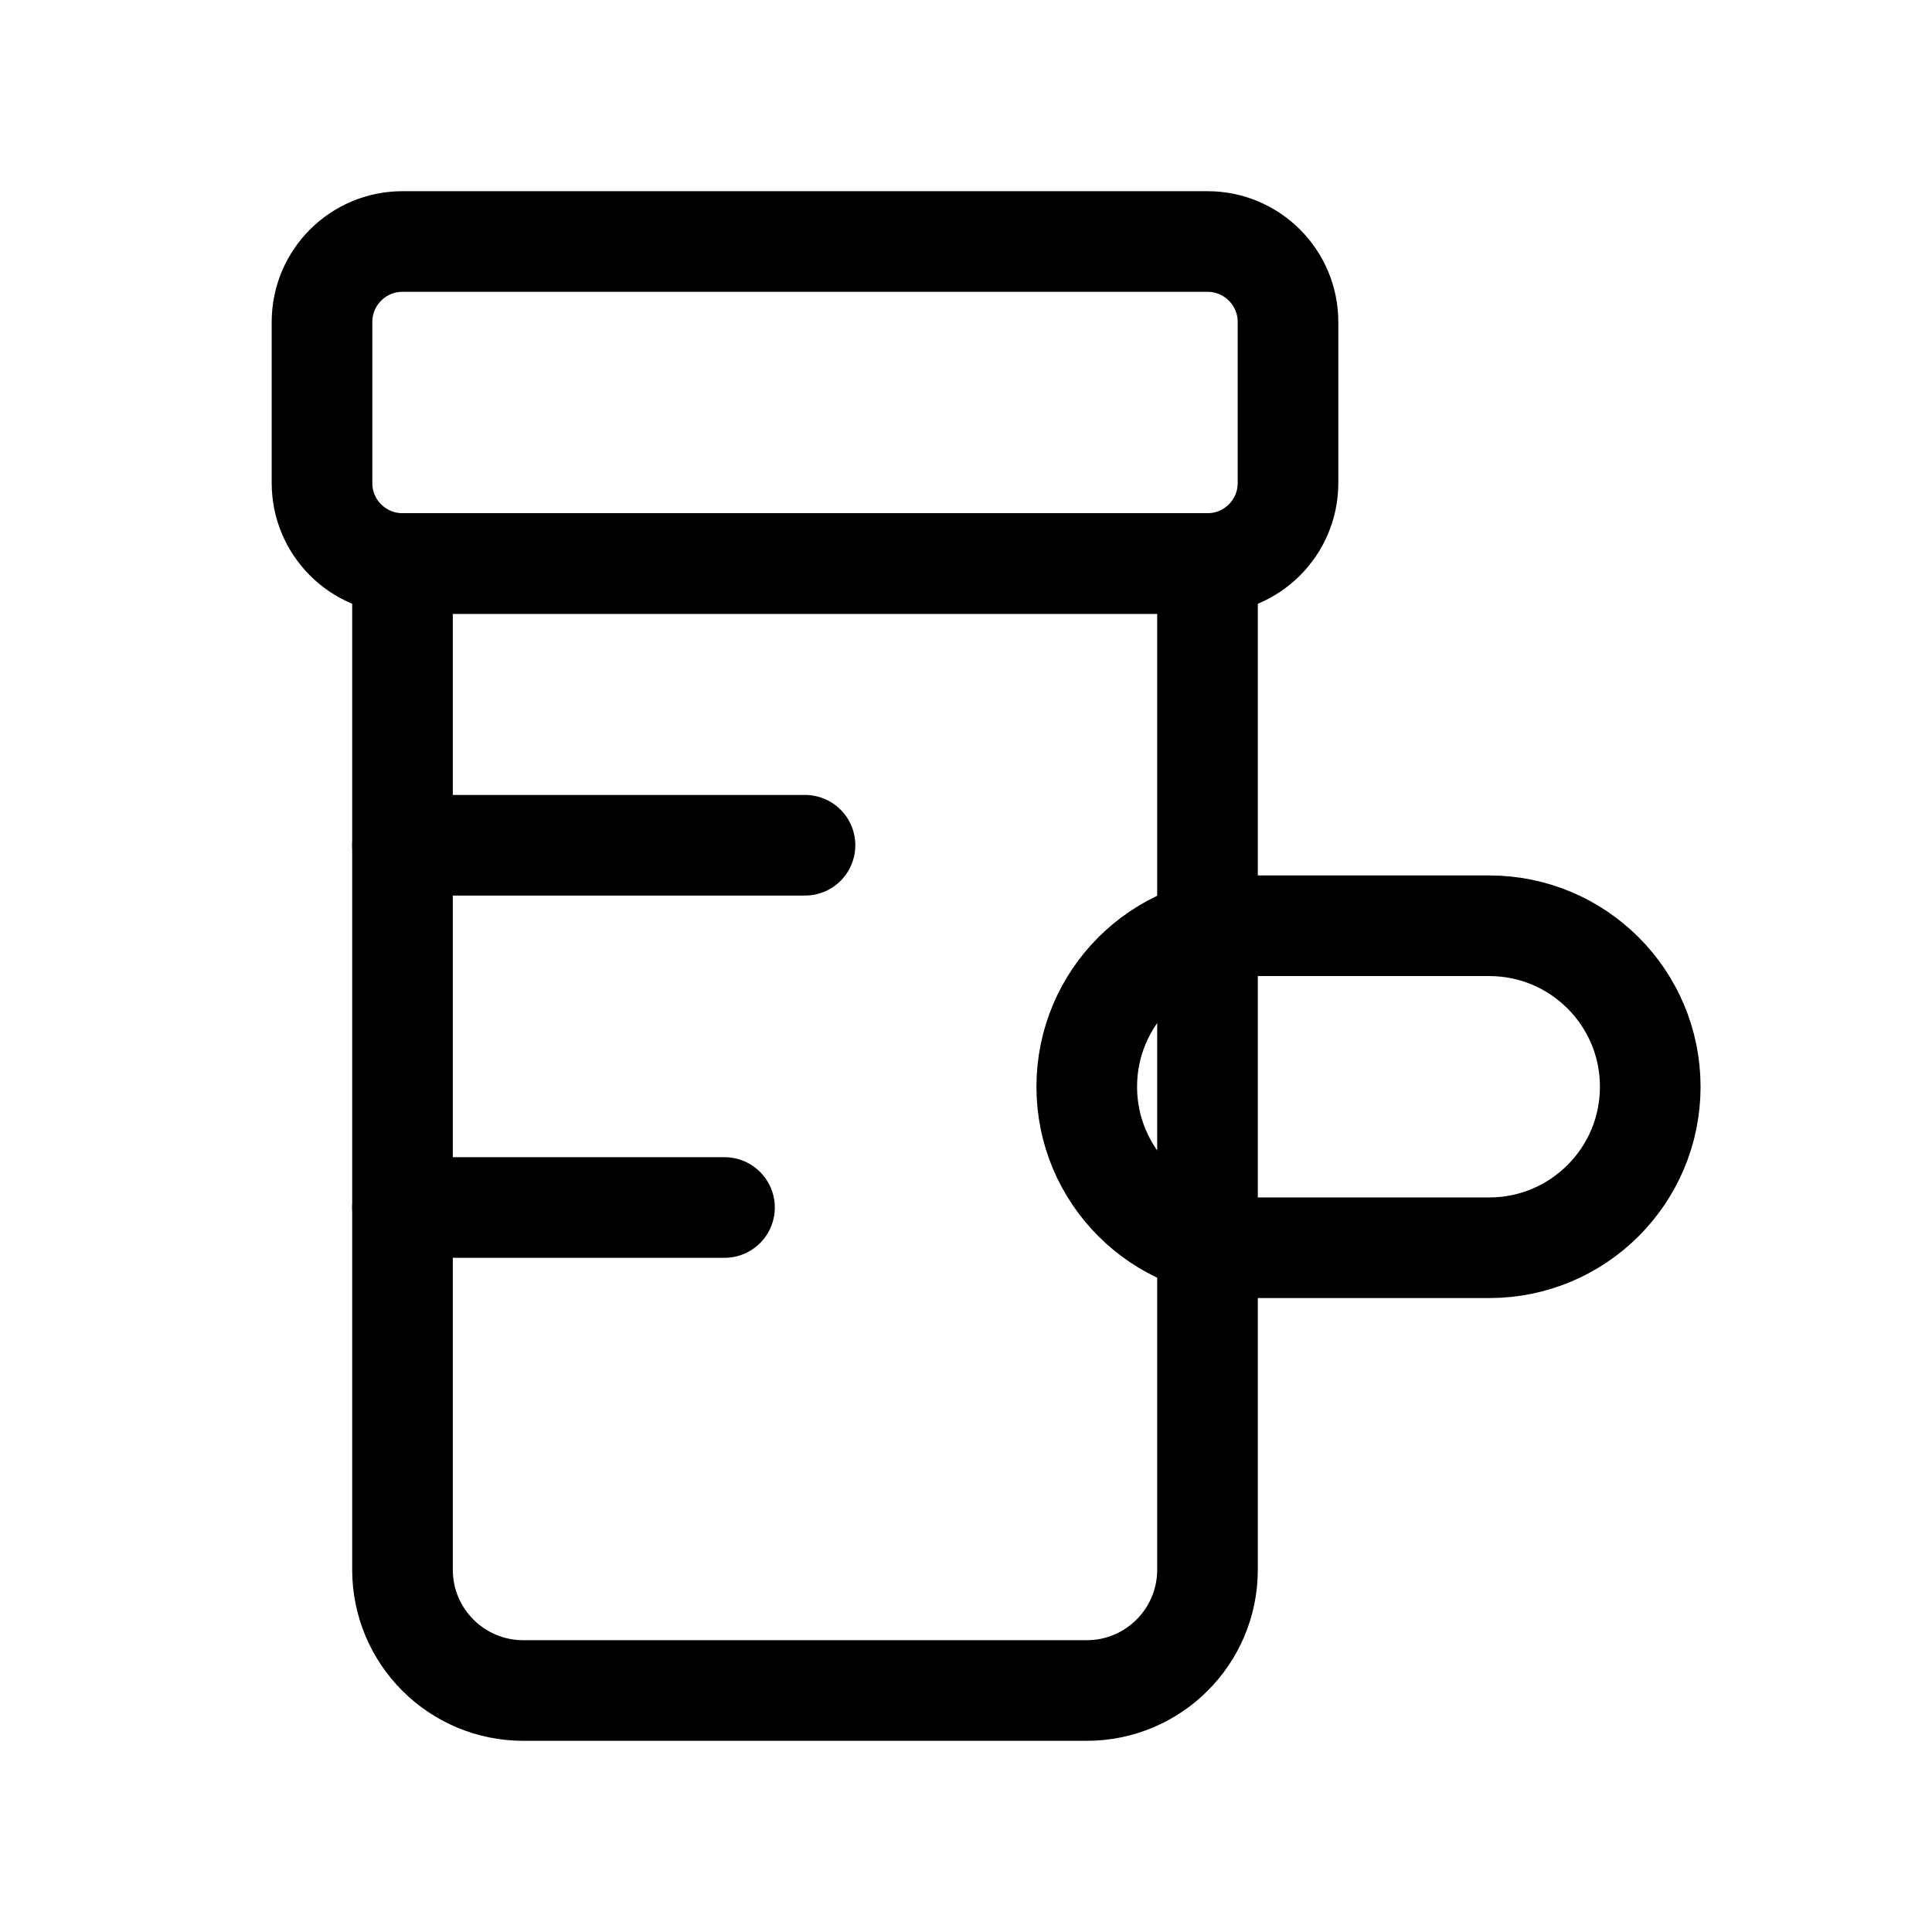
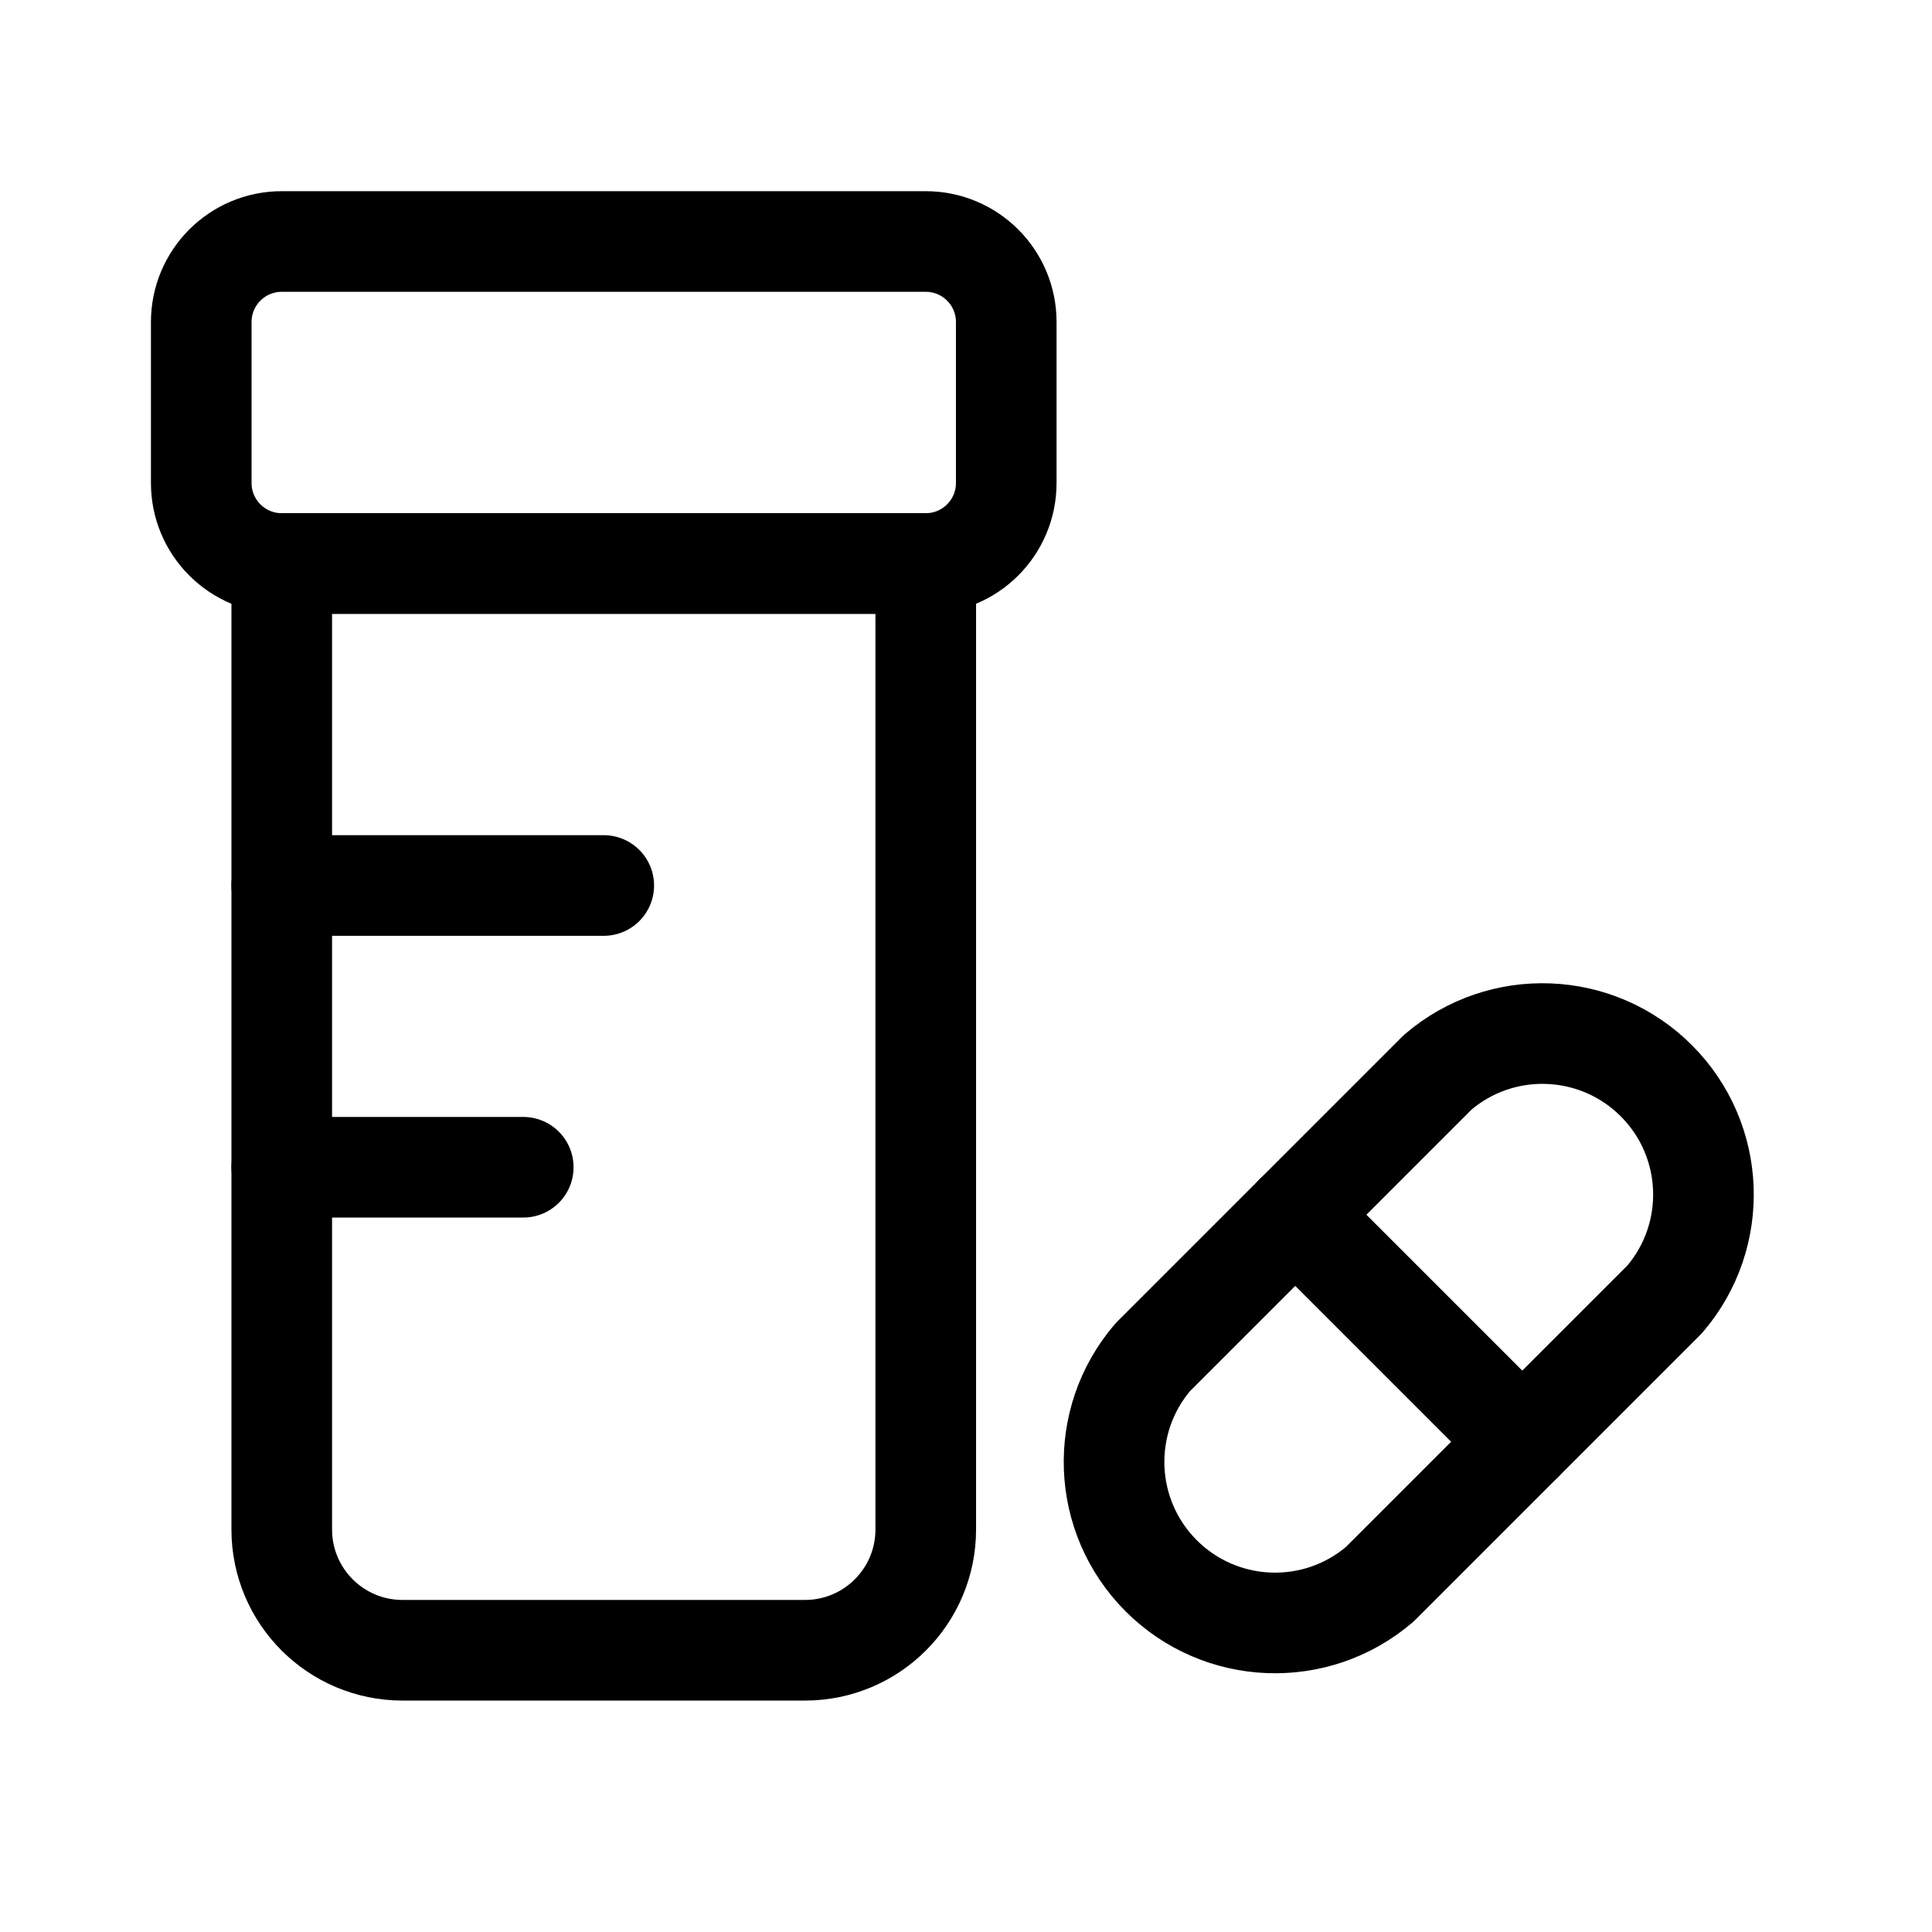
<svg xmlns="http://www.w3.org/2000/svg" viewBox="0 0 24 24" fill="none" stroke="currentColor" stroke-width="1.25" stroke-linecap="round" stroke-linejoin="round">
-   <path d="M5 3h10a1 1 0 0 1 1 1v2a1 1 0 0 1 -1 1h-10a1 1 0 0 1 -1 -1v-2a1 1 0 0 1 1 -1z" />
-   <path d="M5 7h10v12.5A1.5 1.5 0 0 1 13.5 21h-7A1.5 1.5 0 0 1 5 19.5z" />
-   <path d="M15.5 11.5h3a2 2 0 0 1 2 2v0a2 2 0 0 1 -2 2h-3a2 2 0 0 1 -2 -2v0a2 2 0 0 1 2 -2z" />
-   <path d="M5 10.5h5M5 15h4" />
+   <path d="M3.5 3h8a1 1 0 0 1 1 1v2a1 1 0 0 1-1 1h-8a1 1 0 0 1-1-1V4a1 1 0 0 1 1-1z" />
+   <path d="M3.5 7h8v12a1.5 1.5 0 0 1-1.5 1.5H5A1.5 1.5 0 0 1 3.5 19z" />
+   <path d="M14.32 16.86L17.86 13.32A2 2 0 0 1 20.68 16.14L17.14 19.68A2 2 0 0 1 14.32 16.86z" />
+   <path d="M3.5 11h4M3.5 14.5h3M16.09 15.09L18.91 17.91" />
</svg>
